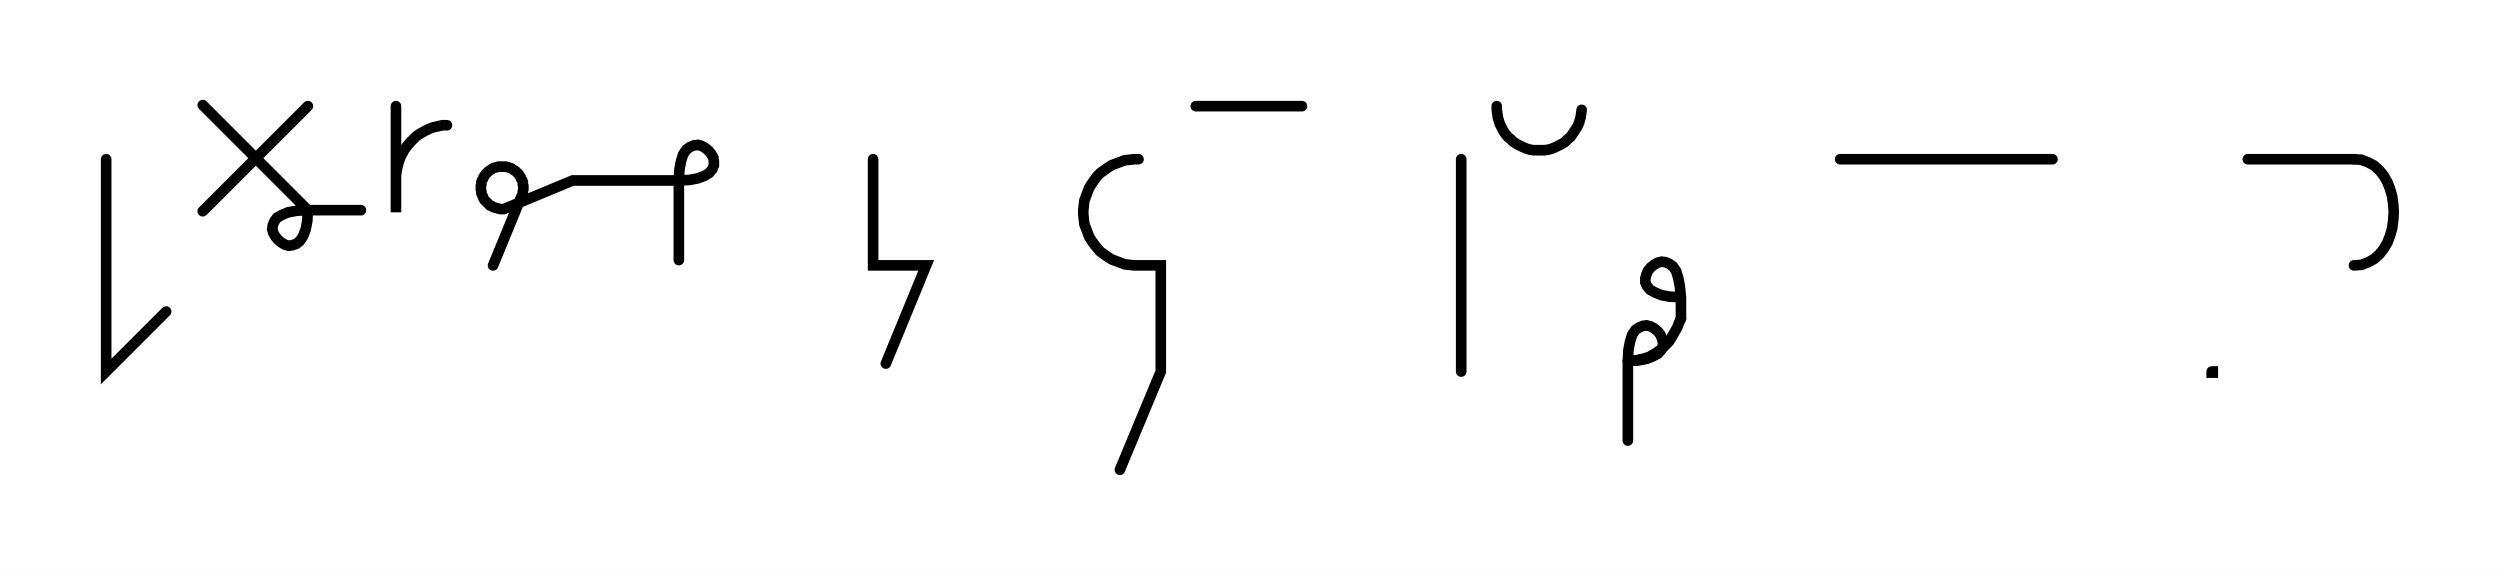
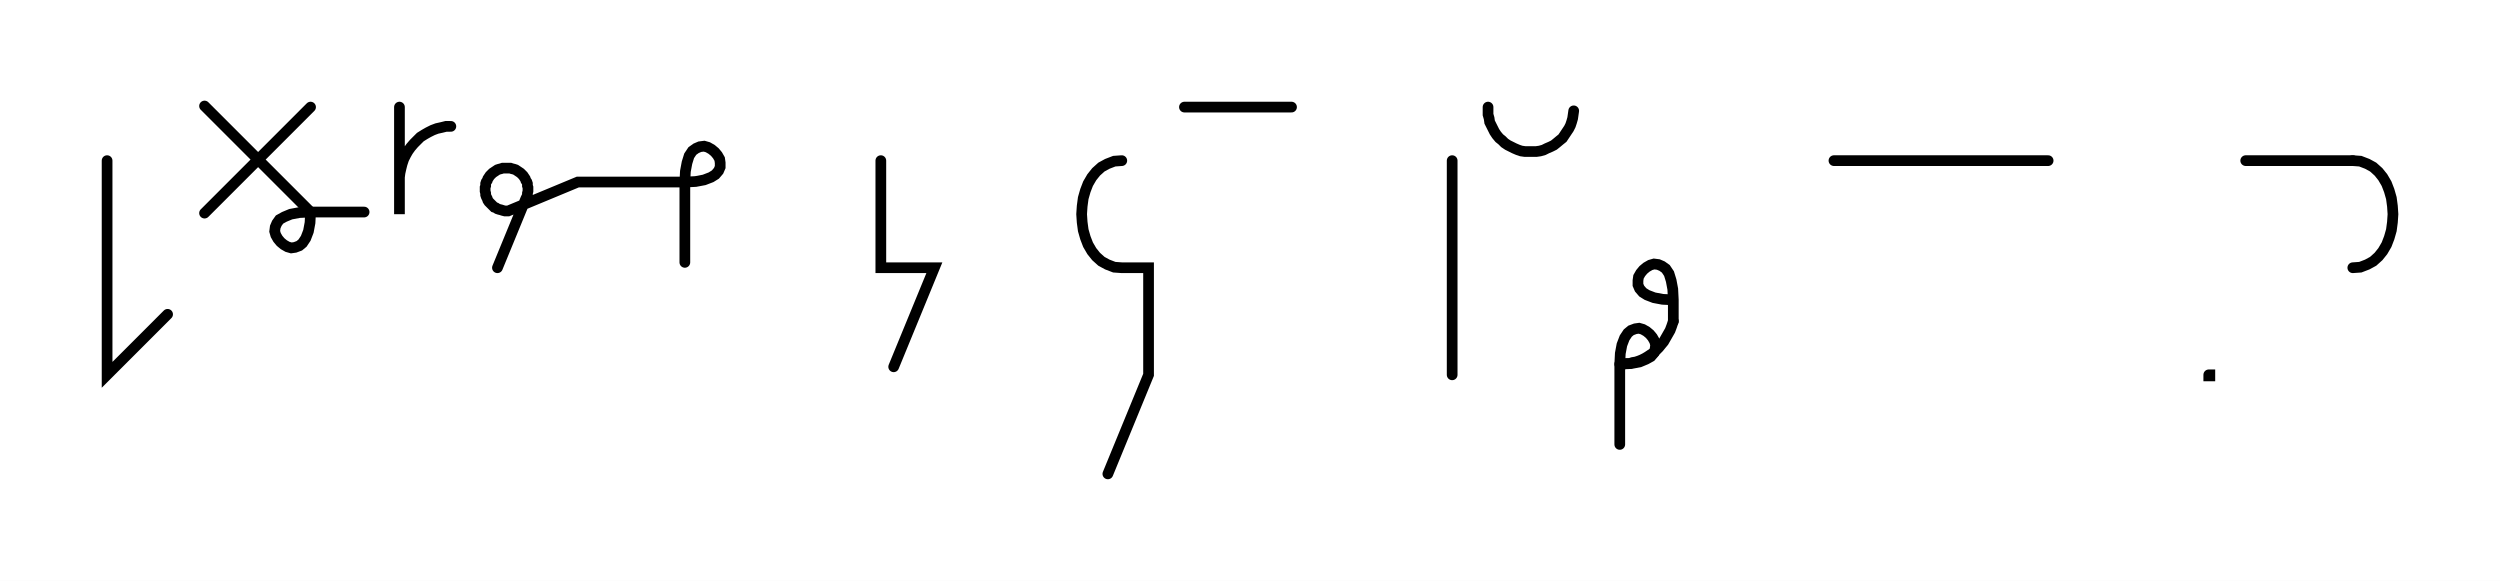
- <svg xmlns="http://www.w3.org/2000/svg" width="471.017" height="108.459" style="fill:none; stroke-linecap:round;">
+ <svg xmlns="http://www.w3.org/2000/svg" width="466.889" height="108.478" style="fill:none; stroke-linecap:round;">
  <rect width="100%" height="100%" fill="#FFFFFF" />
  <path stroke="#000000" stroke-width="2" d="M 550,75" />
  <path stroke="#000000" stroke-width="2" d="M 20,30 20,70 31.3,58.7" />
  <path stroke="#000000" stroke-width="2" d="M 38,70" />
  <path stroke="#000000" stroke-width="2" d="M 58,20 38.2,39.8" />
  <path stroke="#000000" stroke-width="2" d="M 38.2,19.8 58,39.6" />
  <path stroke="#000000" stroke-width="2" d="M 58,39.6 57.9,41.6 57.6,43.2 57.1,44.5 56.5,45.4 55.9,45.9 55.1,46.2 54.4,46.3 53.7,46.1 53,45.7 52.4,45.2 51.9,44.6 51.5,43.9 51.3,43.2 51.4,42.4 51.7,41.7 52.2,41 53.1,40.5 54.3,40 55.9,39.7 58,39.6 68,39.6" />
  <path stroke="#000000" stroke-width="2" d="M 74.6,70" />
  <path stroke="#000000" stroke-width="2" d="M 74.6,20 74.6,40 74.6,34 74.6,33.1 74.7,32.3 74.9,31.4 75.1,30.6 75.4,29.7 75.8,28.9 76.2,28.2 76.7,27.5 77.3,26.8 77.9,26.2 78.5,25.6 79.3,25.1 80,24.7 80.8,24.3 81.6,24 82.5,23.8 83.3,23.6 84.2,23.6" />
  <path stroke="#000000" stroke-width="2" d="M 90.9,70" />
  <path stroke="#000000" stroke-width="2" d="M 92.9,50 98.2,37.1 98.4,36.7 98.5,36.4 98.5,36.1 98.6,35.7 98.6,35.4 98.6,35 98.5,34.7 98.5,34.3 98.4,34 98.2,33.7 98.1,33.4 97.9,33.1 97.7,32.8 97.4,32.5 97.2,32.3 96.9,32.1 96.6,31.9 96.3,31.7 96,31.6 95.6,31.5 95.3,31.4 94.9,31.4 94.6,31.4 94.3,31.4 93.9,31.4 93.6,31.5 93.2,31.6 92.9,31.7 92.6,31.9 92.3,32.1 92,32.3 91.8,32.5 91.5,32.8 91.3,33.1 91.1,33.4 91,33.7 90.8,34 90.7,34.3 90.7,34.7 90.6,35 90.6,35.4 90.6,35.7 90.7,36.1 90.7,36.4 90.8,36.7 91,37.1 91.1,37.4 91.3,37.7 91.5,37.9 91.8,38.2 92,38.4 92.3,38.7 92.6,38.8 92.9,39 93.2,39.1 93.6,39.2 93.9,39.3 94.3,39.4 94.6,39.4 94.9,39.4 107.9,34 127.9,34" />
  <path stroke="#000000" stroke-width="2" d="M 127.9,34 129.9,33.9 131.5,33.6 132.8,33.1 133.6,32.6 134.2,31.9 134.5,31.2 134.5,30.4 134.4,29.7 134,29 133.5,28.4 132.9,27.9 132.2,27.5 131.5,27.3 130.7,27.4 130,27.7 129.3,28.2 128.7,29.1 128.3,30.4 128,32 127.9,34 127.9,49" />
  <path stroke="#000000" stroke-width="2" d="M 164.5,70" />
  <path stroke="#000000" stroke-width="2" d="M 164.5,30 164.5,50 174.5,50 166.9,68.5" />
  <path stroke="#000000" stroke-width="2" d="M 204.5,70" />
-   <path stroke="#000000" stroke-width="2" d="M 214.5,30 213.7,30 212.8,30.1 211.9,30.2 211.1,30.5 210.3,30.8 209.5,31.1 208.7,31.6 208,32.1 207.3,32.6 206.7,33.2 206.2,33.9 205.7,34.6 205.2,35.4 204.9,36.2 204.6,37 204.3,37.8 204.2,38.7 204.1,39.6 204.1,40.4 204.2,41.3 204.3,42.2 204.6,43 204.9,43.8 205.2,44.6 205.7,45.4 206.2,46.1 206.7,46.7 207.3,47.4 208,47.9 208.7,48.4 209.5,48.9 210.3,49.2 211.1,49.5 211.9,49.8 212.8,49.9 213.7,50 218.7,50 218.7,70 211,88.5" />
-   <path stroke="#000000" stroke-width="2" d="M 225.3,70" />
-   <path stroke="#000000" stroke-width="2" d="M 225.3,20 245.3,20" />
-   <path stroke="#000000" stroke-width="2" d="M 275.3,70" />
-   <path stroke="#000000" stroke-width="2" d="M 275.3,30 275.3,70" />
-   <path stroke="#000000" stroke-width="2" d="M 282,70" />
-   <path stroke="#000000" stroke-width="2" d="M 282,20 282,20.7 282.1,21.4 282.2,22.1 282.4,22.8 282.6,23.4 282.9,24 283.2,24.6 283.6,25.2 284.1,25.8 284.6,26.2 285.1,26.7 285.7,27.1 286.3,27.4 286.9,27.7 287.6,28 288.3,28.2 288.9,28.3 289.6,28.3 290.3,28.3 291,28.3 291.7,28.2 292.4,28 293.1,27.7 293.7,27.4 294.3,27.1 294.9,26.7 295.4,26.2 295.9,25.8 296.3,25.2 296.7,24.6 297.1,24 297.4,23.4 297.6,22.8 297.8,22.1 297.9,21.4 298,20.7" />
-   <path stroke="#000000" stroke-width="2" d="M 304.7,70" />
-   <path stroke="#000000" stroke-width="2" d="M 316.7,56" />
-   <path stroke="#000000" stroke-width="2" d="M 316.7,56 314.6,55.9 313,55.6 311.8,55.1 310.9,54.6 310.3,53.9 310,53.2 310,52.4 310.2,51.7 310.5,51 311,50.4 311.6,49.9 312.3,49.5 313.1,49.3 313.8,49.4 314.5,49.7 315.2,50.2 315.8,51.1 316.2,52.4 316.5,54 316.7,56 316.7,60" />
-   <path stroke="#000000" stroke-width="2" d="M 316.7,60 316.3,60.9 316,61.7 315.6,62.4 315.2,63.1 314.8,63.8 314.4,64.4 313.9,64.9 313.4,65.4 312.9,65.9 312.4,66.2 311.9,66.6 311.3,66.9 310.8,67.2 310.2,67.4 309.6,67.6 309,67.7 308.4,67.9 307.8,67.9 307.2,68 306.7,68" />
-   <path stroke="#000000" stroke-width="2" d="M 306.7,68 308.7,67.9 310.3,67.6 311.5,67.1 312.4,66.6 313,65.9 313.3,65.2 313.3,64.4 313.1,63.7 312.8,63 312.3,62.4 311.7,61.9 311,61.5 310.2,61.3 309.5,61.4 308.8,61.7 308.1,62.2 307.5,63.1 307.1,64.4 306.8,66 306.7,68 306.7,83" />
-   <path stroke="#000000" stroke-width="2" d="M 346.7,70" />
-   <path stroke="#000000" stroke-width="2" d="M 346.7,30 386.7,30" />
-   <path stroke="#000000" stroke-width="2" d="M 416.7,70" />
-   <path stroke="#000000" stroke-width="2" d="M 416.7,70 416.9,70 416.9,70.2 416.7,70.2 416.7,70" />
-   <path stroke="#000000" stroke-width="2" d="M 423.5,70" />
-   <path stroke="#000000" stroke-width="2" d="M 423.5,30 443.5,30" />
-   <path stroke="#000000" stroke-width="2" d="M 443.5,30 444.9,30.1 446.2,30.6 447.3,31.2 448.3,32.1 449.1,33.1 449.8,34.3 450.3,35.6 450.7,37 450.9,38.5 451,40 450.9,41.5 450.7,43 450.3,44.4 449.8,45.7 449.1,46.9 448.3,47.9 447.3,48.8 446.2,49.4 444.9,49.9 443.5,50" />
-   <path stroke="#000000" stroke-width="2" d="M 481,70" />
+   <path stroke="#000000" stroke-width="2" d="M 209.5,30" />
+   <path stroke="#000000" stroke-width="2" d="M 209.5,30 208.1,30.1 206.8,30.6 205.7,31.2 204.7,32.1 203.9,33.1 203.2,34.3 202.7,35.6 202.3,37 202.1,38.5 202,40 202.1,41.5 202.3,43 202.7,44.4 203.2,45.7 203.9,46.9 204.7,47.9 205.7,48.8 206.8,49.4 208.1,49.9 209.5,50 214.5,50 214.5,70 206.9,88.5" />
+   <path stroke="#000000" stroke-width="2" d="M 221.2,70" />
+   <path stroke="#000000" stroke-width="2" d="M 221.2,20 241.2,20" />
+   <path stroke="#000000" stroke-width="2" d="M 271.2,70" />
+   <path stroke="#000000" stroke-width="2" d="M 271.2,30 271.2,70" />
+   <path stroke="#000000" stroke-width="2" d="M 277.9,70" />
+   <path stroke="#000000" stroke-width="2" d="M 277.9,20 277.9,20.7 277.9,21.4 278.1,22.1 278.2,22.8 278.5,23.4 278.8,24 279.1,24.6 279.5,25.2 280,25.8 280.5,26.2 281,26.7 281.6,27.1 282.2,27.4 282.8,27.7 283.5,28 284.1,28.2 284.8,28.3 285.5,28.3 286.2,28.3 286.9,28.3 287.6,28.2 288.3,28 288.9,27.7 289.6,27.4 290.2,27.1 290.7,26.7 291.3,26.2 291.8,25.8 292.2,25.2 292.6,24.6 293,24 293.3,23.4 293.5,22.8 293.7,22.1 293.8,21.4 293.9,20.7" />
+   <path stroke="#000000" stroke-width="2" d="M 300.5,70" />
+   <path stroke="#000000" stroke-width="2" d="M 312.5,56" />
+   <path stroke="#000000" stroke-width="2" d="M 312.5,56 310.5,55.9 308.9,55.6 307.6,55.1 306.8,54.6 306.2,53.9 305.9,53.2 305.9,52.4 306,51.7 306.4,51 306.9,50.4 307.5,49.9 308.2,49.5 308.9,49.3 309.7,49.4 310.4,49.7 311.1,50.2 311.7,51.1 312.1,52.4 312.4,54 312.5,56 312.5,60" />
+   <path stroke="#000000" stroke-width="2" d="M 312.5,60 312.2,60.9 311.9,61.7 311.5,62.4 311.1,63.1 310.7,63.8 310.2,64.4 309.8,64.9 309.3,65.4 308.8,65.9 308.3,66.2 307.7,66.6 307.2,66.9 306.6,67.2 306.1,67.4 305.5,67.6 304.9,67.7 304.3,67.9 303.7,67.9 303.1,68 302.5,68" />
+   <path stroke="#000000" stroke-width="2" d="M 302.5,68 304.6,67.9 306.2,67.6 307.4,67.1 308.3,66.6 308.9,65.9 309.1,65.2 309.2,64.4 309,63.7 308.6,63 308.1,62.4 307.5,61.9 306.8,61.5 306.1,61.3 305.4,61.4 304.6,61.7 304,62.2 303.4,63.1 302.9,64.4 302.6,66 302.5,68 302.5,83" />
+   <path stroke="#000000" stroke-width="2" d="M 342.5,70" />
+   <path stroke="#000000" stroke-width="2" d="M 342.5,30 382.5,30" />
+   <path stroke="#000000" stroke-width="2" d="M 412.5,70" />
+   <path stroke="#000000" stroke-width="2" d="M 412.5,70 412.7,70 412.7,70.2 412.5,70.2 412.5,70" />
+   <path stroke="#000000" stroke-width="2" d="M 419.4,70" />
+   <path stroke="#000000" stroke-width="2" d="M 419.4,30 439.4,30" />
+   <path stroke="#000000" stroke-width="2" d="M 439.4,30 440.8,30.1 442.1,30.6 443.2,31.2 444.2,32.1 445,33.1 445.7,34.3 446.2,35.6 446.6,37 446.8,38.5 446.9,40 446.8,41.5 446.6,43 446.2,44.4 445.7,45.7 445,46.9 444.2,47.9 443.2,48.8 442.1,49.4 440.8,49.9 439.4,50" />
+   <path stroke="#000000" stroke-width="2" d="M 476.9,70" />
</svg>
